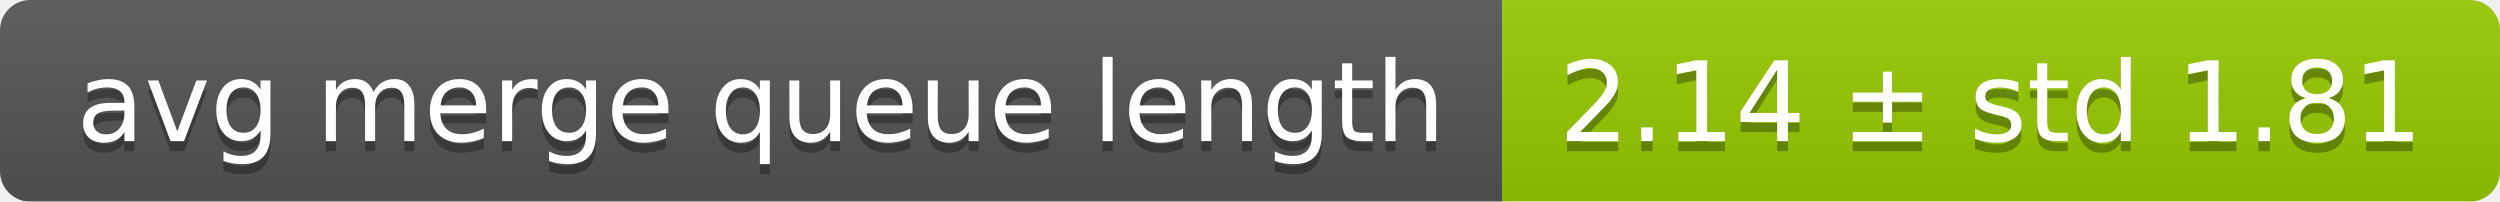
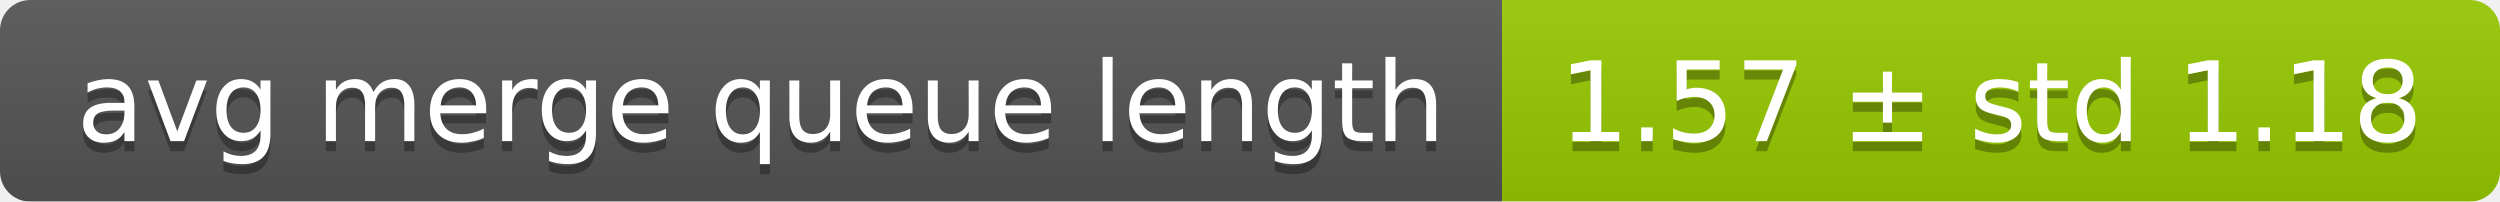
<svg xmlns="http://www.w3.org/2000/svg" width="248" height="20">
  <linearGradient id="smooth" x2="0" y2="100%">
    <stop offset="0" stop-color="#bbb" stop-opacity=".1" />
    <stop offset="1" stop-opacity=".1" />
  </linearGradient>
  <mask id="round">
    <rect width="248" height="20" rx="3" fill="#fff" />
  </mask>
  <g mask="url(#round)">
    <rect width="149" height="20" fill="#555" />
    <rect x="149" width="99" height="20" fill="#97ca00" />
    <rect width="248" height="20" fill="url(#smooth)" />
  </g>
  <g fill="#fff" text-anchor="middle" font-family="DejaVu Sans,Verdana,Geneva,sans-serif" font-size="11">
    <text x="75.5" y="15" fill="#010101" fill-opacity=".3">avg merge queue length</text>
    <text x="75.5" y="14">avg merge queue length</text>
-     <text x="197.5" y="15" fill="#010101" fill-opacity=".3">2.14 ± std 1.81</text>
-     <text x="197.5" y="14">2.14 ± std 1.81</text>
+     <text x="197.5" y="15" fill="#010101" fill-opacity=".3">1.57 ± std 1.18</text>
+     <text x="197.5" y="14">1.57 ± std 1.18</text>
  </g>
</svg>
